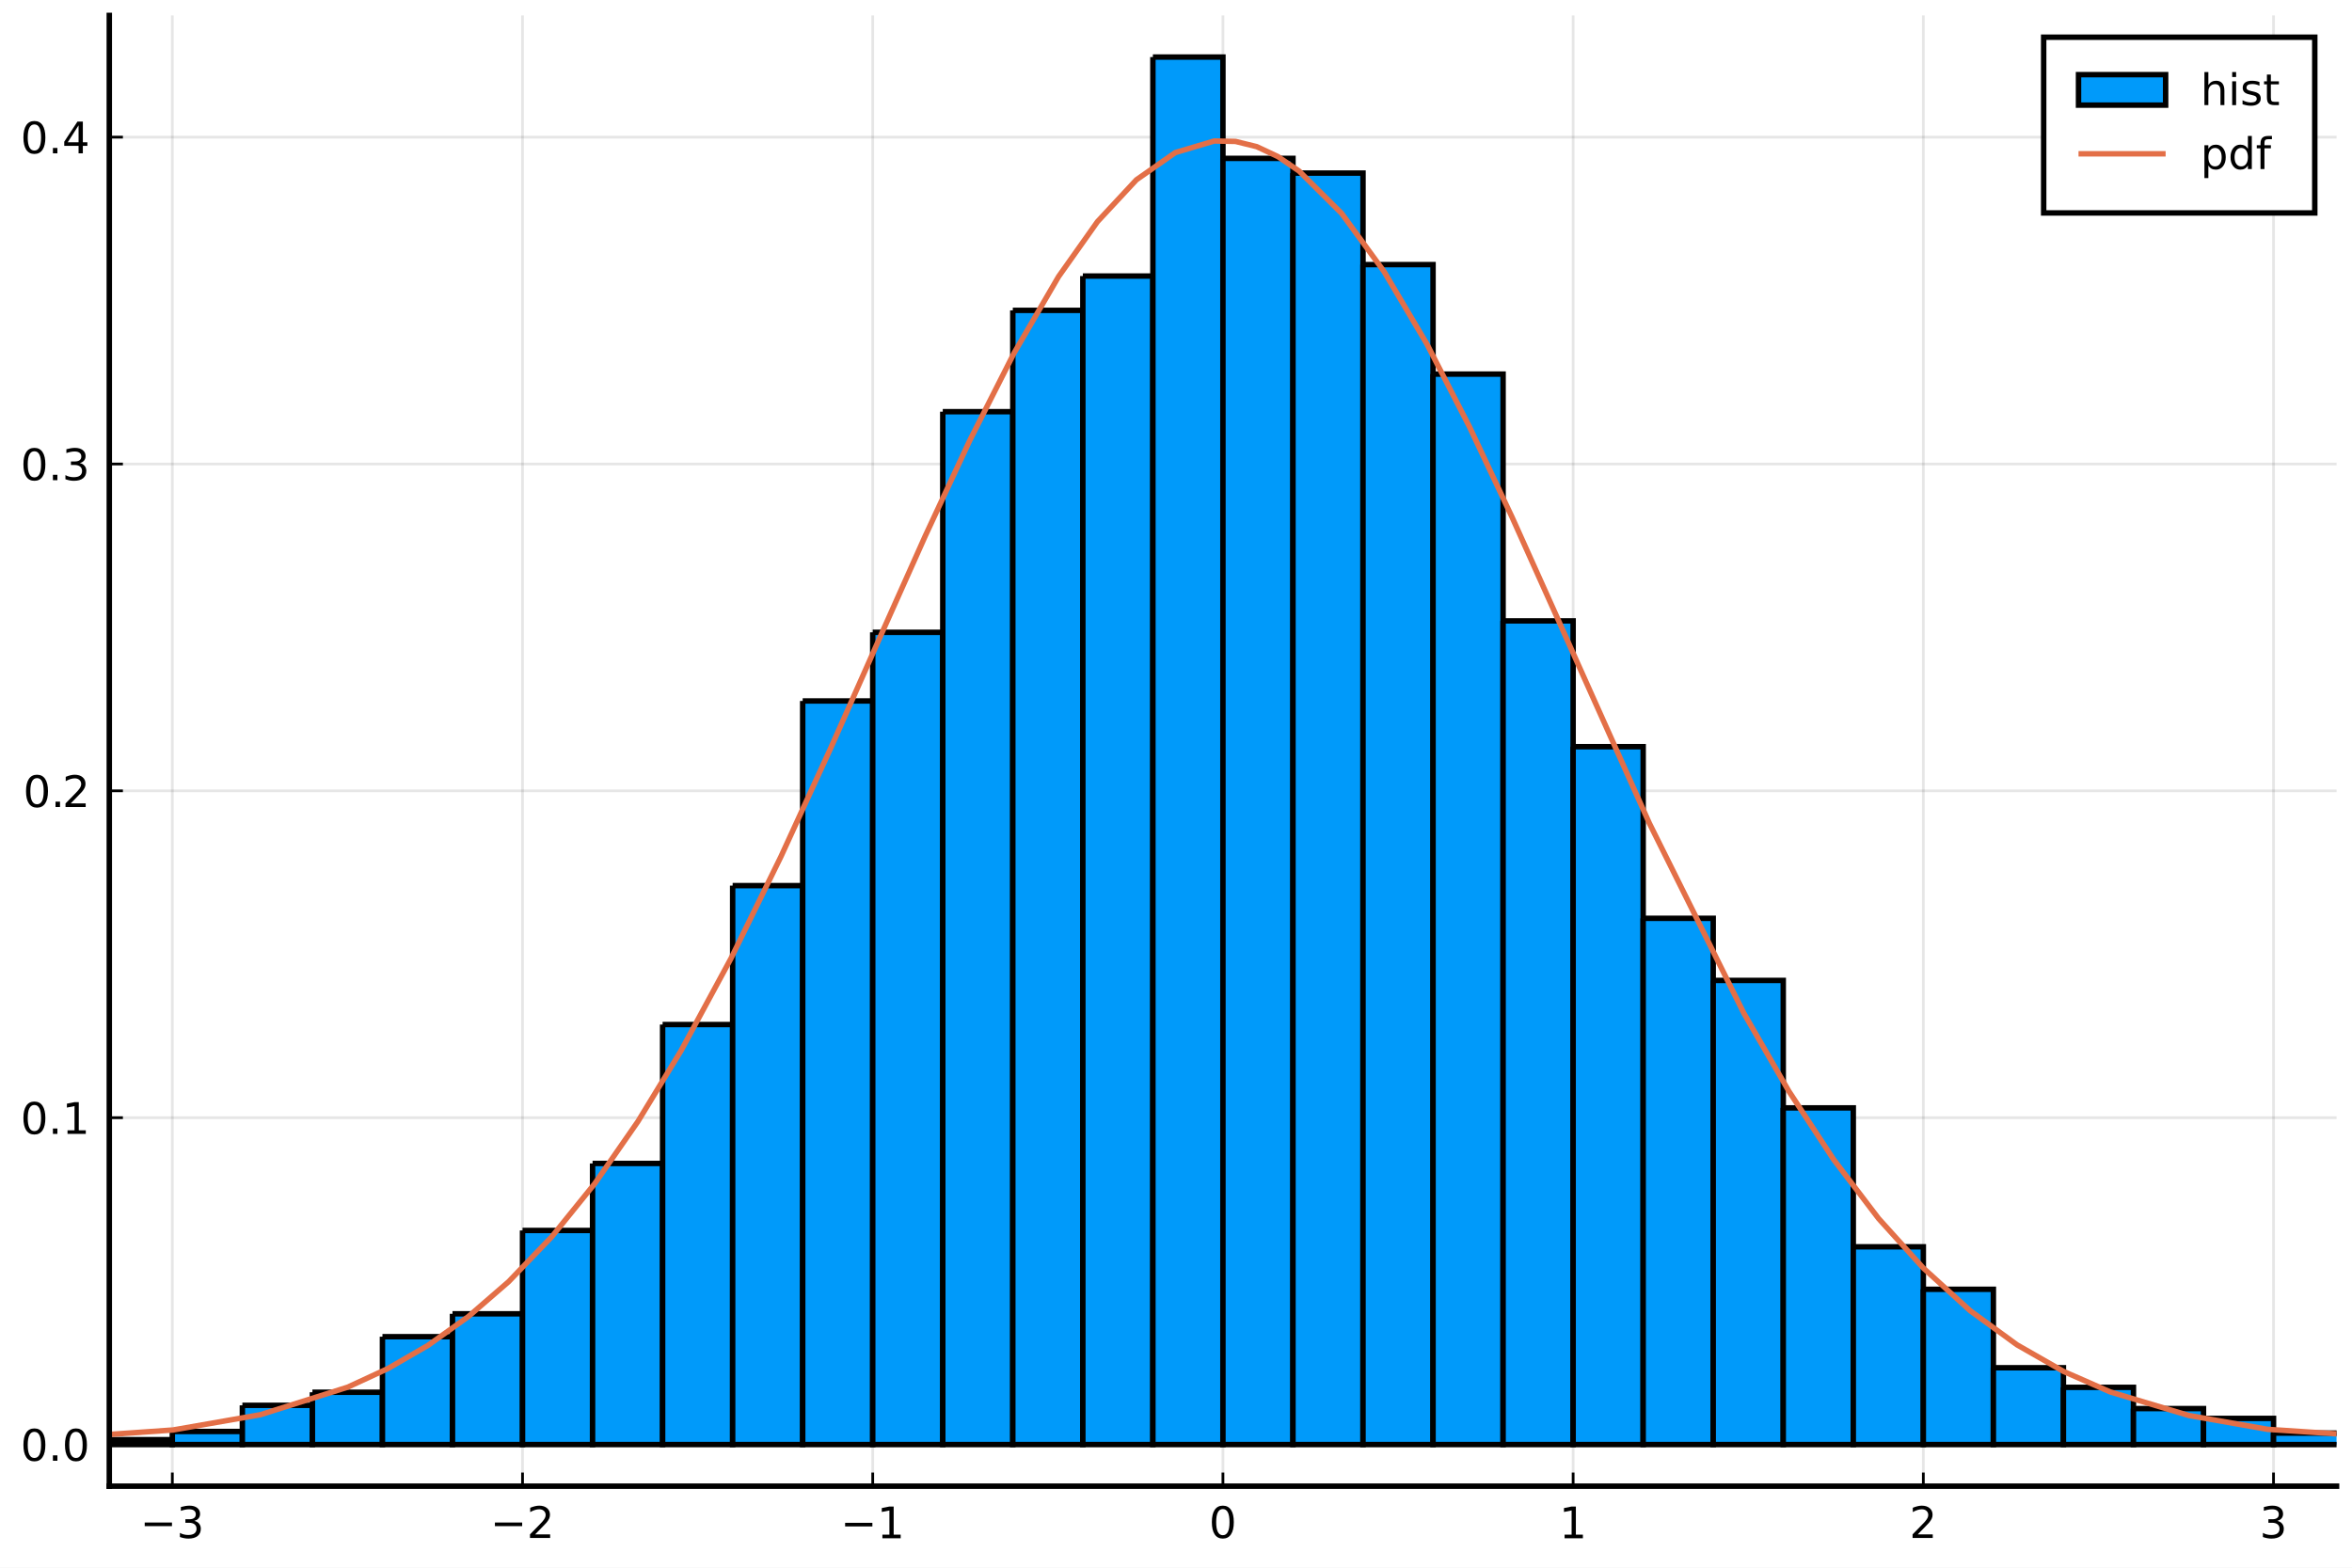
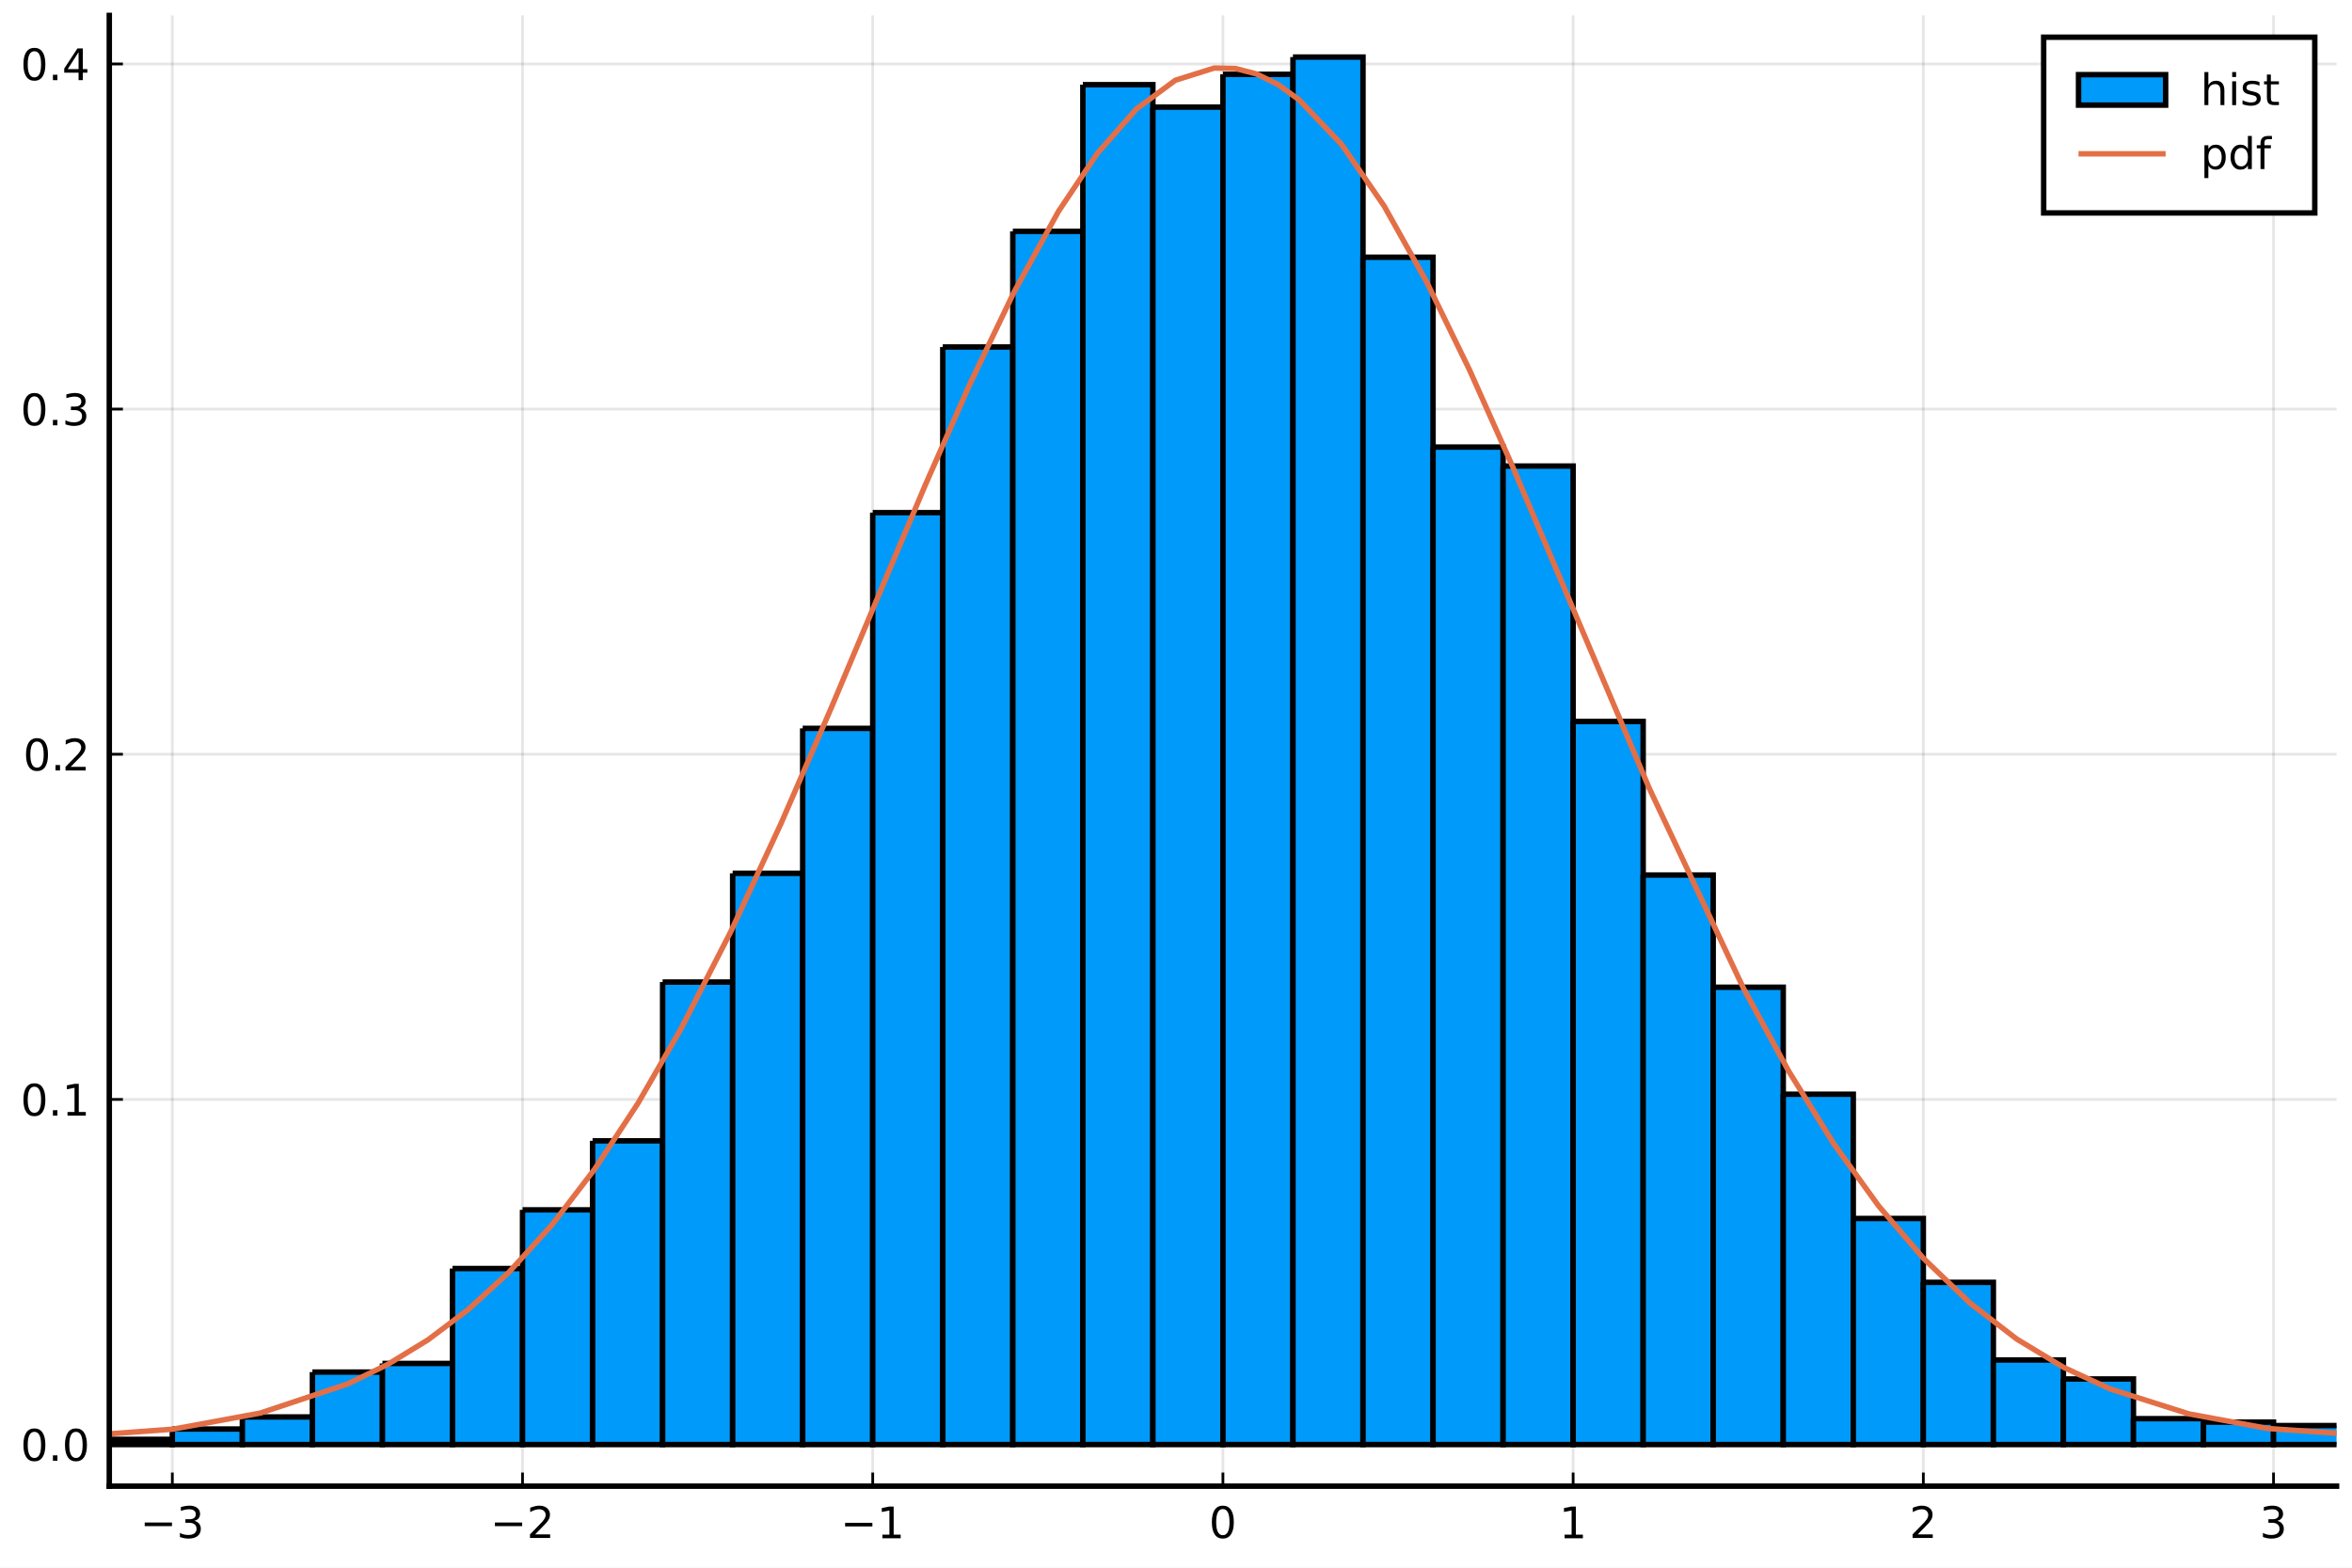
<svg xmlns="http://www.w3.org/2000/svg" xmlns:xlink="http://www.w3.org/1999/xlink" height="288pt" version="1.1" viewBox="0 0 432 288" width="432pt">
  <defs>
    <style type="text/css">*{stroke-linecap:butt;stroke-linejoin:round;}</style>
  </defs>
  <g id="figure_1">
    <g id="patch_1">
      <path d="M 0 288  L 432 288  L 432 0  L 0 0  z " style="fill:#ffffff;" />
    </g>
    <g id="axes_1">
      <g id="patch_2">
        <path d="M 20.074 273.025  L 429.165 273.025  L 429.165 2.835  L 20.074 2.835  z " style="fill:#ffffff;" />
      </g>
      <g id="matplotlib.axis_1">
        <g id="xtick_1">
          <g id="line2d_1">
-             <path clip-path="url(#p1c6e511660)" d="M 31.653 273.025  L 31.653 2.835  " style="fill:none;stroke:#000000;stroke-linecap:square;stroke-opacity:0.1;stroke-width:0.5;" />
+             <path clip-path="url(#p6e0034488d)" d="M 31.653 273.025  L 31.653 2.835  " style="fill:none;stroke:#000000;stroke-linecap:square;stroke-opacity:0.1;stroke-width:0.5;" />
          </g>
          <g id="line2d_2">
            <defs>
-               <path d="M 0 0  L 0 -2.5  " id="m5785217993" style="stroke:#000000;stroke-width:0.5;" />
+               <path d="M 0 0  L 0 -2.5  " id="mc8584bbfd7" style="stroke:#000000;stroke-width:0.5;" />
            </defs>
            <g>
-               <use style="stroke:#000000;stroke-width:0.5;" x="31.653" xlink:href="#m5785217993" y="273.025" />
+               <use style="stroke:#000000;stroke-width:0.5;" x="31.653" xlink:href="#mc8584bbfd7" y="273.025" />
            </g>
          </g>
          <g id="text_1">
            <g transform="translate(25.73254 282.6041)scale(0.08 -0.08)">
              <defs>
                <path d="M 10.594 35.5  L 73.188 35.5  L 73.188 27.203  L 10.594 27.203  z " id="DejaVuSans-8722" />
                <path d="M 40.578 39.312  Q 47.656 37.797 51.625 33  Q 55.609 28.219 55.609 21.188  Q 55.609 10.406 48.188 4.484  Q 40.766 -1.422 27.094 -1.422  Q 22.516 -1.422 17.656 -0.516  Q 12.797 0.391 7.625 2.203  L 7.625 11.719  Q 11.719 9.328 16.594 8.109  Q 21.484 6.891 26.812 6.891  Q 36.078 6.891 40.938 10.547  Q 45.797 14.203 45.797 21.188  Q 45.797 27.641 41.281 31.266  Q 36.766 34.906 28.719 34.906  L 20.219 34.906  L 20.219 43.016  L 29.109 43.016  Q 36.375 43.016 40.234 45.922  Q 44.094 48.828 44.094 54.297  Q 44.094 59.906 40.109 62.906  Q 36.141 65.922 28.719 65.922  Q 24.656 65.922 20.016 65.031  Q 15.375 64.156 9.812 62.312  L 9.812 71.094  Q 15.438 72.656 20.344 73.438  Q 25.25 74.219 29.594 74.219  Q 40.828 74.219 47.359 69.109  Q 53.906 64.016 53.906 55.328  Q 53.906 49.266 50.438 45.094  Q 46.969 40.922 40.578 39.312  z " id="DejaVuSans-51" />
              </defs>
              <use transform="translate(0 0.78125)" xlink:href="#DejaVuSans-8722" />
              <use transform="translate(83.78906 0.78125)" xlink:href="#DejaVuSans-51" />
            </g>
          </g>
        </g>
        <g id="xtick_2">
          <g id="line2d_3">
-             <path clip-path="url(#p1c6e511660)" d="M 95.975 273.025  L 95.975 2.835  " style="fill:none;stroke:#000000;stroke-linecap:square;stroke-opacity:0.1;stroke-width:0.5;" />
+             <path clip-path="url(#p6e0034488d)" d="M 95.975 273.025  L 95.975 2.835  " style="fill:none;stroke:#000000;stroke-linecap:square;stroke-opacity:0.1;stroke-width:0.5;" />
          </g>
          <g id="line2d_4">
            <g>
-               <use style="stroke:#000000;stroke-width:0.5;" x="95.975" xlink:href="#m5785217993" y="273.025" />
+               <use style="stroke:#000000;stroke-width:0.5;" x="95.975" xlink:href="#mc8584bbfd7" y="273.025" />
            </g>
          </g>
          <g id="text_2">
            <g transform="translate(90.055 282.6041)scale(0.08 -0.08)">
              <defs>
                <path d="M 19.188 8.297  L 53.609 8.297  L 53.609 0  L 7.328 0  L 7.328 8.297  Q 12.938 14.109 22.625 23.891  Q 32.328 33.688 34.812 36.531  Q 39.547 41.844 41.422 45.531  Q 43.312 49.219 43.312 52.781  Q 43.312 58.594 39.234 62.25  Q 35.156 65.922 28.609 65.922  Q 23.969 65.922 18.812 64.312  Q 13.672 62.703 7.812 59.422  L 7.812 69.391  Q 13.766 71.781 18.938 73  Q 24.125 74.219 28.422 74.219  Q 39.75 74.219 46.484 68.547  Q 53.219 62.891 53.219 53.422  Q 53.219 48.922 51.531 44.891  Q 49.859 40.875 45.406 35.406  Q 44.188 33.984 37.641 27.219  Q 31.109 20.453 19.188 8.297  z " id="DejaVuSans-50" />
              </defs>
              <use transform="translate(0 0.78125)" xlink:href="#DejaVuSans-8722" />
              <use transform="translate(83.78906 0.78125)" xlink:href="#DejaVuSans-50" />
            </g>
          </g>
        </g>
        <g id="xtick_3">
          <g id="line2d_5">
-             <path clip-path="url(#p1c6e511660)" d="M 160.297 273.025  L 160.297 2.835  " style="fill:none;stroke:#000000;stroke-linecap:square;stroke-opacity:0.1;stroke-width:0.5;" />
+             <path clip-path="url(#p6e0034488d)" d="M 160.297 273.025  L 160.297 2.835  " style="fill:none;stroke:#000000;stroke-linecap:square;stroke-opacity:0.1;stroke-width:0.5;" />
          </g>
          <g id="line2d_6">
            <g>
-               <use style="stroke:#000000;stroke-width:0.5;" x="160.297" xlink:href="#m5785217993" y="273.025" />
+               <use style="stroke:#000000;stroke-width:0.5;" x="160.297" xlink:href="#mc8584bbfd7" y="273.025" />
            </g>
          </g>
          <g id="text_3">
            <g transform="translate(154.3775 282.6041)scale(0.08 -0.08)">
              <defs>
                <path d="M 12.406 8.297  L 28.516 8.297  L 28.516 63.922  L 10.984 60.406  L 10.984 69.391  L 28.422 72.906  L 38.281 72.906  L 38.281 8.297  L 54.391 8.297  L 54.391 0  L 12.406 0  z " id="DejaVuSans-49" />
              </defs>
              <use transform="translate(0 0.09375)" xlink:href="#DejaVuSans-8722" />
              <use transform="translate(83.78906 0.09375)" xlink:href="#DejaVuSans-49" />
            </g>
          </g>
        </g>
        <g id="xtick_4">
          <g id="line2d_7">
-             <path clip-path="url(#p1c6e511660)" d="M 224.62 273.025  L 224.62 2.835  " style="fill:none;stroke:#000000;stroke-linecap:square;stroke-opacity:0.1;stroke-width:0.5;" />
+             <path clip-path="url(#p6e0034488d)" d="M 224.62 273.025  L 224.62 2.835  " style="fill:none;stroke:#000000;stroke-linecap:square;stroke-opacity:0.1;stroke-width:0.5;" />
          </g>
          <g id="line2d_8">
            <g>
-               <use style="stroke:#000000;stroke-width:0.5;" x="224.62" xlink:href="#m5785217993" y="273.025" />
+               <use style="stroke:#000000;stroke-width:0.5;" x="224.62" xlink:href="#mc8584bbfd7" y="273.025" />
            </g>
          </g>
          <g id="text_4">
            <g transform="translate(222.0599 282.6041)scale(0.08 -0.08)">
              <defs>
                <path d="M 31.781 66.406  Q 24.172 66.406 20.328 58.906  Q 16.5 51.422 16.5 36.375  Q 16.5 21.391 20.328 13.891  Q 24.172 6.391 31.781 6.391  Q 39.453 6.391 43.281 13.891  Q 47.125 21.391 47.125 36.375  Q 47.125 51.422 43.281 58.906  Q 39.453 66.406 31.781 66.406  z M 31.781 74.219  Q 44.047 74.219 50.516 64.516  Q 56.984 54.828 56.984 36.375  Q 56.984 17.969 50.516 8.266  Q 44.047 -1.422 31.781 -1.422  Q 19.531 -1.422 13.062 8.266  Q 6.594 17.969 6.594 36.375  Q 6.594 54.828 13.062 64.516  Q 19.531 74.219 31.781 74.219  z " id="DejaVuSans-48" />
              </defs>
              <use transform="translate(0 0.78125)" xlink:href="#DejaVuSans-48" />
            </g>
          </g>
        </g>
        <g id="xtick_5">
          <g id="line2d_9">
-             <path clip-path="url(#p1c6e511660)" d="M 288.942 273.025  L 288.942 2.835  " style="fill:none;stroke:#000000;stroke-linecap:square;stroke-opacity:0.1;stroke-width:0.5;" />
+             <path clip-path="url(#p6e0034488d)" d="M 288.942 273.025  L 288.942 2.835  " style="fill:none;stroke:#000000;stroke-linecap:square;stroke-opacity:0.1;stroke-width:0.5;" />
          </g>
          <g id="line2d_10">
            <g>
-               <use style="stroke:#000000;stroke-width:0.5;" x="288.942" xlink:href="#m5785217993" y="273.025" />
+               <use style="stroke:#000000;stroke-width:0.5;" x="288.942" xlink:href="#mc8584bbfd7" y="273.025" />
            </g>
          </g>
          <g id="text_5">
            <g transform="translate(286.3824 282.6041)scale(0.08 -0.08)">
              <use transform="translate(0 0.09375)" xlink:href="#DejaVuSans-49" />
            </g>
          </g>
        </g>
        <g id="xtick_6">
          <g id="line2d_11">
-             <path clip-path="url(#p1c6e511660)" d="M 353.265 273.025  L 353.265 2.835  " style="fill:none;stroke:#000000;stroke-linecap:square;stroke-opacity:0.1;stroke-width:0.5;" />
+             <path clip-path="url(#p6e0034488d)" d="M 353.265 273.025  L 353.265 2.835  " style="fill:none;stroke:#000000;stroke-linecap:square;stroke-opacity:0.1;stroke-width:0.5;" />
          </g>
          <g id="line2d_12">
            <g>
-               <use style="stroke:#000000;stroke-width:0.5;" x="353.265" xlink:href="#m5785217993" y="273.025" />
+               <use style="stroke:#000000;stroke-width:0.5;" x="353.265" xlink:href="#mc8584bbfd7" y="273.025" />
            </g>
          </g>
          <g id="text_6">
            <g transform="translate(350.7049 282.6041)scale(0.08 -0.08)">
              <use transform="translate(0 0.78125)" xlink:href="#DejaVuSans-50" />
            </g>
          </g>
        </g>
        <g id="xtick_7">
          <g id="line2d_13">
-             <path clip-path="url(#p1c6e511660)" d="M 417.587 273.025  L 417.587 2.835  " style="fill:none;stroke:#000000;stroke-linecap:square;stroke-opacity:0.1;stroke-width:0.5;" />
+             <path clip-path="url(#p6e0034488d)" d="M 417.587 273.025  L 417.587 2.835  " style="fill:none;stroke:#000000;stroke-linecap:square;stroke-opacity:0.1;stroke-width:0.5;" />
          </g>
          <g id="line2d_14">
            <g>
-               <use style="stroke:#000000;stroke-width:0.5;" x="417.587" xlink:href="#m5785217993" y="273.025" />
+               <use style="stroke:#000000;stroke-width:0.5;" x="417.587" xlink:href="#mc8584bbfd7" y="273.025" />
            </g>
          </g>
          <g id="text_7">
            <g transform="translate(415.0273 282.6041)scale(0.08 -0.08)">
              <use transform="translate(0 0.78125)" xlink:href="#DejaVuSans-51" />
            </g>
          </g>
        </g>
      </g>
      <g id="matplotlib.axis_2">
        <g id="ytick_1">
          <g id="line2d_15">
-             <path clip-path="url(#p1c6e511660)" d="M 20.074 265.378  L 429.165 265.378  " style="fill:none;stroke:#000000;stroke-linecap:square;stroke-opacity:0.1;stroke-width:0.5;" />
+             <path clip-path="url(#p6e0034488d)" d="M 20.074 265.378  L 429.165 265.378  " style="fill:none;stroke:#000000;stroke-linecap:square;stroke-opacity:0.1;stroke-width:0.5;" />
          </g>
          <g id="line2d_16">
            <defs>
-               <path d="M 0 0  L 2.5 0  " id="md879b6ded0" style="stroke:#000000;stroke-width:0.5;" />
+               <path d="M 0 0  L 2.5 0  " id="m2eaad0b0f6" style="stroke:#000000;stroke-width:0.5;" />
            </defs>
            <g>
-               <use style="stroke:#000000;stroke-width:0.5;" x="20.074" xlink:href="#md879b6ded0" y="265.378" />
+               <use style="stroke:#000000;stroke-width:0.5;" x="20.074" xlink:href="#m2eaad0b0f6" y="265.378" />
            </g>
          </g>
          <g id="text_8">
            <g transform="translate(3.774499 268.4178)scale(0.08 -0.08)">
              <defs>
                <path d="M 10.688 12.406  L 21 12.406  L 21 0  L 10.688 0  z " id="DejaVuSans-46" />
              </defs>
              <use transform="translate(0 0.78125)" xlink:href="#DejaVuSans-48" />
              <use transform="translate(63.62305 0.78125)" xlink:href="#DejaVuSans-46" />
              <use transform="translate(95.41016 0.78125)" xlink:href="#DejaVuSans-48" />
            </g>
          </g>
        </g>
        <g id="ytick_2">
          <g id="line2d_17">
-             <path clip-path="url(#p1c6e511660)" d="M 20.074 205.332  L 429.165 205.332  " style="fill:none;stroke:#000000;stroke-linecap:square;stroke-opacity:0.1;stroke-width:0.5;" />
+             <path clip-path="url(#p6e0034488d)" d="M 20.074 201.971  L 429.165 201.971  " style="fill:none;stroke:#000000;stroke-linecap:square;stroke-opacity:0.1;stroke-width:0.5;" />
          </g>
          <g id="line2d_18">
            <g>
-               <use style="stroke:#000000;stroke-width:0.5;" x="20.074" xlink:href="#md879b6ded0" y="205.332" />
+               <use style="stroke:#000000;stroke-width:0.5;" x="20.074" xlink:href="#m2eaad0b0f6" y="201.971" />
            </g>
          </g>
          <g id="text_9">
-             <g transform="translate(3.774499 208.3714)scale(0.08 -0.08)">
+             <g transform="translate(3.774499 205.0106)scale(0.08 -0.08)">
              <use transform="translate(0 0.78125)" xlink:href="#DejaVuSans-48" />
              <use transform="translate(63.62305 0.78125)" xlink:href="#DejaVuSans-46" />
              <use transform="translate(95.41016 0.78125)" xlink:href="#DejaVuSans-49" />
            </g>
          </g>
        </g>
        <g id="ytick_3">
          <g id="line2d_19">
-             <path clip-path="url(#p1c6e511660)" d="M 20.074 145.286  L 429.165 145.286  " style="fill:none;stroke:#000000;stroke-linecap:square;stroke-opacity:0.1;stroke-width:0.5;" />
+             <path clip-path="url(#p6e0034488d)" d="M 20.074 138.564  L 429.165 138.564  " style="fill:none;stroke:#000000;stroke-linecap:square;stroke-opacity:0.1;stroke-width:0.5;" />
          </g>
          <g id="line2d_20">
            <g>
-               <use style="stroke:#000000;stroke-width:0.5;" x="20.074" xlink:href="#md879b6ded0" y="145.286" />
+               <use style="stroke:#000000;stroke-width:0.5;" x="20.074" xlink:href="#m2eaad0b0f6" y="138.564" />
            </g>
          </g>
          <g id="text_10">
-             <g transform="translate(4.254499 148.3251)scale(0.08 -0.08)">
+             <g transform="translate(4.254499 141.6034)scale(0.08 -0.08)">
              <use transform="translate(0 0.78125)" xlink:href="#DejaVuSans-48" />
              <use transform="translate(63.62305 0.78125)" xlink:href="#DejaVuSans-46" />
              <use transform="translate(89.91016 0.78125)" xlink:href="#DejaVuSans-50" />
            </g>
          </g>
        </g>
        <g id="ytick_4">
          <g id="line2d_21">
-             <path clip-path="url(#p1c6e511660)" d="M 20.074 85.239  L 429.165 85.239  " style="fill:none;stroke:#000000;stroke-linecap:square;stroke-opacity:0.1;stroke-width:0.5;" />
+             <path clip-path="url(#p6e0034488d)" d="M 20.074 75.157  L 429.165 75.157  " style="fill:none;stroke:#000000;stroke-linecap:square;stroke-opacity:0.1;stroke-width:0.5;" />
          </g>
          <g id="line2d_22">
            <g>
-               <use style="stroke:#000000;stroke-width:0.5;" x="20.074" xlink:href="#md879b6ded0" y="85.239" />
+               <use style="stroke:#000000;stroke-width:0.5;" x="20.074" xlink:href="#m2eaad0b0f6" y="75.157" />
            </g>
          </g>
          <g id="text_11">
-             <g transform="translate(3.774499 88.27867)scale(0.08 -0.08)">
+             <g transform="translate(3.774499 78.19626)scale(0.08 -0.08)">
              <use transform="translate(0 0.78125)" xlink:href="#DejaVuSans-48" />
              <use transform="translate(63.62305 0.78125)" xlink:href="#DejaVuSans-46" />
              <use transform="translate(95.41016 0.78125)" xlink:href="#DejaVuSans-51" />
            </g>
          </g>
        </g>
        <g id="ytick_5">
          <g id="line2d_23">
-             <path clip-path="url(#p1c6e511660)" d="M 20.074 25.193  L 429.165 25.193  " style="fill:none;stroke:#000000;stroke-linecap:square;stroke-opacity:0.1;stroke-width:0.5;" />
+             <path clip-path="url(#p6e0034488d)" d="M 20.074 11.75  L 429.165 11.75  " style="fill:none;stroke:#000000;stroke-linecap:square;stroke-opacity:0.1;stroke-width:0.5;" />
          </g>
          <g id="line2d_24">
            <g>
-               <use style="stroke:#000000;stroke-width:0.5;" x="20.074" xlink:href="#md879b6ded0" y="25.193" />
+               <use style="stroke:#000000;stroke-width:0.5;" x="20.074" xlink:href="#m2eaad0b0f6" y="11.75" />
            </g>
          </g>
          <g id="text_12">
-             <g transform="translate(3.774499 28.23229)scale(0.08 -0.08)">
+             <g transform="translate(3.774499 14.78907)scale(0.08 -0.08)">
              <defs>
                <path d="M 37.797 64.312  L 12.891 25.391  L 37.797 25.391  z M 35.203 72.906  L 47.609 72.906  L 47.609 25.391  L 58.016 25.391  L 58.016 17.188  L 47.609 17.188  L 47.609 0  L 37.797 0  L 37.797 17.188  L 4.891 17.188  L 4.891 26.703  z " id="DejaVuSans-52" />
              </defs>
              <use transform="translate(0 0.78125)" xlink:href="#DejaVuSans-48" />
              <use transform="translate(63.62305 0.78125)" xlink:href="#DejaVuSans-46" />
              <use transform="translate(95.41016 0.78125)" xlink:href="#DejaVuSans-52" />
            </g>
          </g>
        </g>
      </g>
      <g id="patch_3">
-         <path clip-path="url(#p1c6e511660)" d="M -58.399 265.078  L -58.399 265.378  L -45.534 265.378  L -45.534 265.078  L -58.399 265.078  " style="fill:#009afa;stroke:#000000;stroke-linejoin:miter;" />
+         <path clip-path="url(#p6e0034488d)" d="M -6.941 264.11  L -6.941 265.378  L 5.924 265.378  L 5.924 264.11  L -6.941 264.11  " style="fill:#009afa;stroke:#000000;stroke-linejoin:miter;" />
      </g>
      <g id="patch_4">
-         <path clip-path="url(#p1c6e511660)" d="M -45.534 265.378  L -45.534 265.378  L -32.67 265.378  L -32.67 265.378  L -45.534 265.378  " style="fill:#009afa;stroke:#000000;stroke-linejoin:miter;" />
+         <path clip-path="url(#p6e0034488d)" d="M 5.924 264.744  L 5.924 265.378  L 18.788 265.378  L 18.788 264.744  L 5.924 264.744  " style="fill:#009afa;stroke:#000000;stroke-linejoin:miter;" />
      </g>
      <g id="patch_5">
-         <path clip-path="url(#p1c6e511660)" d="M -32.67 265.078  L -32.67 265.378  L -19.805 265.378  L -19.805 265.078  L -32.67 265.078  " style="fill:#009afa;stroke:#000000;stroke-linejoin:miter;" />
+         <path clip-path="url(#p6e0034488d)" d="M 18.788 264.427  L 18.788 265.378  L 31.653 265.378  L 31.653 264.427  L 18.788 264.427  " style="fill:#009afa;stroke:#000000;stroke-linejoin:miter;" />
      </g>
      <g id="patch_6">
-         <path clip-path="url(#p1c6e511660)" d="M -19.805 265.078  L -19.805 265.378  L -6.941 265.378  L -6.941 265.078  L -19.805 265.078  " style="fill:#009afa;stroke:#000000;stroke-linejoin:miter;" />
+         <path clip-path="url(#p6e0034488d)" d="M 31.653 262.525  L 31.653 265.378  L 44.517 265.378  L 44.517 262.525  L 31.653 262.525  " style="fill:#009afa;stroke:#000000;stroke-linejoin:miter;" />
      </g>
      <g id="patch_7">
-         <path clip-path="url(#p1c6e511660)" d="M -6.941 264.478  L -6.941 265.378  L 5.924 265.378  L 5.924 264.478  L -6.941 264.478  " style="fill:#009afa;stroke:#000000;stroke-linejoin:miter;" />
+         <path clip-path="url(#p6e0034488d)" d="M 44.517 260.306  L 44.517 265.378  L 57.382 265.378  L 57.382 260.306  L 44.517 260.306  " style="fill:#009afa;stroke:#000000;stroke-linejoin:miter;" />
      </g>
      <g id="patch_8">
-         <path clip-path="url(#p1c6e511660)" d="M 5.924 264.178  L 5.924 265.378  L 18.788 265.378  L 18.788 264.178  L 5.924 264.178  " style="fill:#009afa;stroke:#000000;stroke-linejoin:miter;" />
+         <path clip-path="url(#p6e0034488d)" d="M 57.382 252.063  L 57.382 265.378  L 70.246 265.378  L 70.246 252.063  L 57.382 252.063  " style="fill:#009afa;stroke:#000000;stroke-linejoin:miter;" />
      </g>
      <g id="patch_9">
-         <path clip-path="url(#p1c6e511660)" d="M 18.788 264.478  L 18.788 265.378  L 31.653 265.378  L 31.653 264.478  L 18.788 264.478  " style="fill:#009afa;stroke:#000000;stroke-linejoin:miter;" />
+         <path clip-path="url(#p6e0034488d)" d="M 70.246 250.478  L 70.246 265.378  L 83.111 265.378  L 83.111 250.478  L 70.246 250.478  " style="fill:#009afa;stroke:#000000;stroke-linejoin:miter;" />
      </g>
      <g id="patch_10">
-         <path clip-path="url(#p1c6e511660)" d="M 31.653 262.977  L 31.653 265.378  L 44.517 265.378  L 44.517 262.977  L 31.653 262.977  " style="fill:#009afa;stroke:#000000;stroke-linejoin:miter;" />
+         <path clip-path="url(#p6e0034488d)" d="M 83.111 233.041  L 83.111 265.378  L 95.975 265.378  L 95.975 233.041  L 83.111 233.041  " style="fill:#009afa;stroke:#000000;stroke-linejoin:miter;" />
      </g>
      <g id="patch_11">
-         <path clip-path="url(#p1c6e511660)" d="M 44.517 258.173  L 44.517 265.378  L 57.382 265.378  L 57.382 258.173  L 44.517 258.173  " style="fill:#009afa;stroke:#000000;stroke-linejoin:miter;" />
+         <path clip-path="url(#p6e0034488d)" d="M 95.975 222.262  L 95.975 265.378  L 108.839 265.378  L 108.839 222.262  L 95.975 222.262  " style="fill:#009afa;stroke:#000000;stroke-linejoin:miter;" />
      </g>
      <g id="patch_12">
-         <path clip-path="url(#p1c6e511660)" d="M 57.382 255.771  L 57.382 265.378  L 70.246 265.378  L 70.246 255.771  L 57.382 255.771  " style="fill:#009afa;stroke:#000000;stroke-linejoin:miter;" />
+         <path clip-path="url(#p6e0034488d)" d="M 108.839 209.58  L 108.839 265.378  L 121.704 265.378  L 121.704 209.58  L 108.839 209.58  " style="fill:#009afa;stroke:#000000;stroke-linejoin:miter;" />
      </g>
      <g id="patch_13">
-         <path clip-path="url(#p1c6e511660)" d="M 70.246 245.563  L 70.246 265.378  L 83.111 265.378  L 83.111 245.563  L 70.246 245.563  " style="fill:#009afa;stroke:#000000;stroke-linejoin:miter;" />
+         <path clip-path="url(#p6e0034488d)" d="M 121.704 180.413  L 121.704 265.378  L 134.568 265.378  L 134.568 180.413  L 121.704 180.413  " style="fill:#009afa;stroke:#000000;stroke-linejoin:miter;" />
      </g>
      <g id="patch_14">
-         <path clip-path="url(#p1c6e511660)" d="M 83.111 241.36  L 83.111 265.378  L 95.975 265.378  L 95.975 241.36  L 83.111 241.36  " style="fill:#009afa;stroke:#000000;stroke-linejoin:miter;" />
+         <path clip-path="url(#p6e0034488d)" d="M 134.568 160.44  L 134.568 265.378  L 147.433 265.378  L 147.433 160.44  L 134.568 160.44  " style="fill:#009afa;stroke:#000000;stroke-linejoin:miter;" />
      </g>
      <g id="patch_15">
-         <path clip-path="url(#p1c6e511660)" d="M 95.975 226.048  L 95.975 265.378  L 108.839 265.378  L 108.839 226.048  L 95.975 226.048  " style="fill:#009afa;stroke:#000000;stroke-linejoin:miter;" />
+         <path clip-path="url(#p6e0034488d)" d="M 147.433 133.809  L 147.433 265.378  L 160.297 265.378  L 160.297 133.809  L 147.433 133.809  " style="fill:#009afa;stroke:#000000;stroke-linejoin:miter;" />
      </g>
      <g id="patch_16">
-         <path clip-path="url(#p1c6e511660)" d="M 108.839 213.739  L 108.839 265.378  L 121.704 265.378  L 121.704 213.739  L 108.839 213.739  " style="fill:#009afa;stroke:#000000;stroke-linejoin:miter;" />
+         <path clip-path="url(#p6e0034488d)" d="M 160.297 94.179  L 160.297 265.378  L 173.162 265.378  L 173.162 94.179  L 160.297 94.179  " style="fill:#009afa;stroke:#000000;stroke-linejoin:miter;" />
      </g>
      <g id="patch_17">
-         <path clip-path="url(#p1c6e511660)" d="M 121.704 188.219  L 121.704 265.378  L 134.568 265.378  L 134.568 188.219  L 121.704 188.219  " style="fill:#009afa;stroke:#000000;stroke-linejoin:miter;" />
+         <path clip-path="url(#p6e0034488d)" d="M 173.162 63.744  L 173.162 265.378  L 186.026 265.378  L 186.026 63.744  L 173.162 63.744  " style="fill:#009afa;stroke:#000000;stroke-linejoin:miter;" />
      </g>
      <g id="patch_18">
-         <path clip-path="url(#p1c6e511660)" d="M 134.568 162.699  L 134.568 265.378  L 147.433 265.378  L 147.433 162.699  L 134.568 162.699  " style="fill:#009afa;stroke:#000000;stroke-linejoin:miter;" />
+         <path clip-path="url(#p6e0034488d)" d="M 186.026 42.502  L 186.026 265.378  L 198.891 265.378  L 198.891 42.502  L 186.026 42.502  " style="fill:#009afa;stroke:#000000;stroke-linejoin:miter;" />
      </g>
      <g id="patch_19">
-         <path clip-path="url(#p1c6e511660)" d="M 147.433 128.773  L 147.433 265.378  L 160.297 265.378  L 160.297 128.773  L 147.433 128.773  " style="fill:#009afa;stroke:#000000;stroke-linejoin:miter;" />
+         <path clip-path="url(#p6e0034488d)" d="M 198.891 15.554  L 198.891 265.378  L 211.755 265.378  L 211.755 15.554  L 198.891 15.554  " style="fill:#009afa;stroke:#000000;stroke-linejoin:miter;" />
      </g>
      <g id="patch_20">
-         <path clip-path="url(#p1c6e511660)" d="M 160.297 116.163  L 160.297 265.378  L 173.162 265.378  L 173.162 116.163  L 160.297 116.163  " style="fill:#009afa;stroke:#000000;stroke-linejoin:miter;" />
+         <path clip-path="url(#p6e0034488d)" d="M 211.755 19.676  L 211.755 265.378  L 224.62 265.378  L 224.62 19.676  L 211.755 19.676  " style="fill:#009afa;stroke:#000000;stroke-linejoin:miter;" />
      </g>
      <g id="patch_21">
-         <path clip-path="url(#p1c6e511660)" d="M 173.162 75.632  L 173.162 265.378  L 186.026 265.378  L 186.026 75.632  L 173.162 75.632  " style="fill:#009afa;stroke:#000000;stroke-linejoin:miter;" />
+         <path clip-path="url(#p6e0034488d)" d="M 224.62 13.652  L 224.62 265.378  L 237.484 265.378  L 237.484 13.652  L 224.62 13.652  " style="fill:#009afa;stroke:#000000;stroke-linejoin:miter;" />
      </g>
      <g id="patch_22">
-         <path clip-path="url(#p1c6e511660)" d="M 186.026 57.017  L 186.026 265.378  L 198.891 265.378  L 198.891 57.017  L 186.026 57.017  " style="fill:#009afa;stroke:#000000;stroke-linejoin:miter;" />
+         <path clip-path="url(#p6e0034488d)" d="M 237.484 10.482  L 237.484 265.378  L 250.349 265.378  L 250.349 10.482  L 237.484 10.482  " style="fill:#009afa;stroke:#000000;stroke-linejoin:miter;" />
      </g>
      <g id="patch_23">
-         <path clip-path="url(#p1c6e511660)" d="M 198.891 50.713  L 198.891 265.378  L 211.755 265.378  L 211.755 50.713  L 198.891 50.713  " style="fill:#009afa;stroke:#000000;stroke-linejoin:miter;" />
+         <path clip-path="url(#p6e0034488d)" d="M 250.349 47.258  L 250.349 265.378  L 263.213 265.378  L 263.213 47.258  L 250.349 47.258  " style="fill:#009afa;stroke:#000000;stroke-linejoin:miter;" />
      </g>
      <g id="patch_24">
-         <path clip-path="url(#p1c6e511660)" d="M 211.755 10.482  L 211.755 265.378  L 224.62 265.378  L 224.62 10.482  L 211.755 10.482  " style="fill:#009afa;stroke:#000000;stroke-linejoin:miter;" />
+         <path clip-path="url(#p6e0034488d)" d="M 263.213 82.132  L 263.213 265.378  L 276.078 265.378  L 276.078 82.132  L 263.213 82.132  " style="fill:#009afa;stroke:#000000;stroke-linejoin:miter;" />
      </g>
      <g id="patch_25">
-         <path clip-path="url(#p1c6e511660)" d="M 224.62 29.096  L 224.62 265.378  L 237.484 265.378  L 237.484 29.096  L 224.62 29.096  " style="fill:#009afa;stroke:#000000;stroke-linejoin:miter;" />
+         <path clip-path="url(#p6e0034488d)" d="M 276.078 85.619  L 276.078 265.378  L 288.942 265.378  L 288.942 85.619  L 276.078 85.619  " style="fill:#009afa;stroke:#000000;stroke-linejoin:miter;" />
      </g>
      <g id="patch_26">
-         <path clip-path="url(#p1c6e511660)" d="M 237.484 31.798  L 237.484 265.378  L 250.349 265.378  L 250.349 31.798  L 237.484 31.798  " style="fill:#009afa;stroke:#000000;stroke-linejoin:miter;" />
+         <path clip-path="url(#p6e0034488d)" d="M 288.942 132.54  L 288.942 265.378  L 301.807 265.378  L 301.807 132.54  L 288.942 132.54  " style="fill:#009afa;stroke:#000000;stroke-linejoin:miter;" />
      </g>
      <g id="patch_27">
-         <path clip-path="url(#p1c6e511660)" d="M 250.349 48.611  L 250.349 265.378  L 263.213 265.378  L 263.213 48.611  L 250.349 48.611  " style="fill:#009afa;stroke:#000000;stroke-linejoin:miter;" />
+         <path clip-path="url(#p6e0034488d)" d="M 301.807 160.757  L 301.807 265.378  L 314.671 265.378  L 314.671 160.757  L 301.807 160.757  " style="fill:#009afa;stroke:#000000;stroke-linejoin:miter;" />
      </g>
      <g id="patch_28">
-         <path clip-path="url(#p1c6e511660)" d="M 263.213 68.727  L 263.213 265.378  L 276.078 265.378  L 276.078 68.727  L 263.213 68.727  " style="fill:#009afa;stroke:#000000;stroke-linejoin:miter;" />
+         <path clip-path="url(#p6e0034488d)" d="M 314.671 181.364  L 314.671 265.378  L 327.536 265.378  L 327.536 181.364  L 314.671 181.364  " style="fill:#009afa;stroke:#000000;stroke-linejoin:miter;" />
      </g>
      <g id="patch_29">
-         <path clip-path="url(#p1c6e511660)" d="M 276.078 114.062  L 276.078 265.378  L 288.942 265.378  L 288.942 114.062  L 276.078 114.062  " style="fill:#009afa;stroke:#000000;stroke-linejoin:miter;" />
+         <path clip-path="url(#p6e0034488d)" d="M 327.536 201.02  L 327.536 265.378  L 340.4 265.378  L 340.4 201.02  L 327.536 201.02  " style="fill:#009afa;stroke:#000000;stroke-linejoin:miter;" />
      </g>
      <g id="patch_30">
-         <path clip-path="url(#p1c6e511660)" d="M 288.942 137.179  L 288.942 265.378  L 301.807 265.378  L 301.807 137.179  L 288.942 137.179  " style="fill:#009afa;stroke:#000000;stroke-linejoin:miter;" />
+         <path clip-path="url(#p6e0034488d)" d="M 340.4 223.847  L 340.4 265.378  L 353.265 265.378  L 353.265 223.847  L 340.4 223.847  " style="fill:#009afa;stroke:#000000;stroke-linejoin:miter;" />
      </g>
      <g id="patch_31">
-         <path clip-path="url(#p1c6e511660)" d="M 301.807 168.704  L 301.807 265.378  L 314.671 265.378  L 314.671 168.704  L 301.807 168.704  " style="fill:#009afa;stroke:#000000;stroke-linejoin:miter;" />
+         <path clip-path="url(#p6e0034488d)" d="M 353.265 235.577  L 353.265 265.378  L 366.129 265.378  L 366.129 235.577  L 353.265 235.577  " style="fill:#009afa;stroke:#000000;stroke-linejoin:miter;" />
      </g>
      <g id="patch_32">
-         <path clip-path="url(#p1c6e511660)" d="M 314.671 180.113  L 314.671 265.378  L 327.536 265.378  L 327.536 180.113  L 314.671 180.113  " style="fill:#009afa;stroke:#000000;stroke-linejoin:miter;" />
+         <path clip-path="url(#p6e0034488d)" d="M 366.129 249.844  L 366.129 265.378  L 378.994 265.378  L 378.994 249.844  L 366.129 249.844  " style="fill:#009afa;stroke:#000000;stroke-linejoin:miter;" />
      </g>
      <g id="patch_33">
-         <path clip-path="url(#p1c6e511660)" d="M 327.536 203.531  L 327.536 265.378  L 340.4 265.378  L 340.4 203.531  L 327.536 203.531  " style="fill:#009afa;stroke:#000000;stroke-linejoin:miter;" />
+         <path clip-path="url(#p6e0034488d)" d="M 378.994 253.331  L 378.994 265.378  L 391.858 265.378  L 391.858 253.331  L 378.994 253.331  " style="fill:#009afa;stroke:#000000;stroke-linejoin:miter;" />
      </g>
      <g id="patch_34">
-         <path clip-path="url(#p1c6e511660)" d="M 340.4 229.05  L 340.4 265.378  L 353.265 265.378  L 353.265 229.05  L 340.4 229.05  " style="fill:#009afa;stroke:#000000;stroke-linejoin:miter;" />
+         <path clip-path="url(#p6e0034488d)" d="M 391.858 260.623  L 391.858 265.378  L 404.723 265.378  L 404.723 260.623  L 391.858 260.623  " style="fill:#009afa;stroke:#000000;stroke-linejoin:miter;" />
      </g>
      <g id="patch_35">
-         <path clip-path="url(#p1c6e511660)" d="M 353.265 236.856  L 353.265 265.378  L 366.129 265.378  L 366.129 236.856  L 353.265 236.856  " style="fill:#009afa;stroke:#000000;stroke-linejoin:miter;" />
+         <path clip-path="url(#p6e0034488d)" d="M 404.723 261.257  L 404.723 265.378  L 417.587 265.378  L 417.587 261.257  L 404.723 261.257  " style="fill:#009afa;stroke:#000000;stroke-linejoin:miter;" />
      </g>
      <g id="patch_36">
-         <path clip-path="url(#p1c6e511660)" d="M 366.129 251.268  L 366.129 265.378  L 378.994 265.378  L 378.994 251.268  L 366.129 251.268  " style="fill:#009afa;stroke:#000000;stroke-linejoin:miter;" />
+         <path clip-path="url(#p6e0034488d)" d="M 417.587 261.891  L 417.587 265.378  L 430.452 265.378  L 430.452 261.891  L 417.587 261.891  " style="fill:#009afa;stroke:#000000;stroke-linejoin:miter;" />
      </g>
      <g id="patch_37">
-         <path clip-path="url(#p1c6e511660)" d="M 378.994 254.87  L 378.994 265.378  L 391.858 265.378  L 391.858 254.87  L 378.994 254.87  " style="fill:#009afa;stroke:#000000;stroke-linejoin:miter;" />
+         <path clip-path="url(#p6e0034488d)" d="M 430.452 264.427  L 430.452 265.378  L 443.316 265.378  L 443.316 264.427  L 430.452 264.427  " style="fill:#009afa;stroke:#000000;stroke-linejoin:miter;" />
      </g>
      <g id="patch_38">
-         <path clip-path="url(#p1c6e511660)" d="M 391.858 258.773  L 391.858 265.378  L 404.723 265.378  L 404.723 258.773  L 391.858 258.773  " style="fill:#009afa;stroke:#000000;stroke-linejoin:miter;" />
+         <path clip-path="url(#p6e0034488d)" d="M 443.316 264.11  L 443.316 265.378  L 456.181 265.378  L 456.181 264.11  L 443.316 264.11  " style="fill:#009afa;stroke:#000000;stroke-linejoin:miter;" />
      </g>
      <g id="patch_39">
-         <path clip-path="url(#p1c6e511660)" d="M 404.723 260.575  L 404.723 265.378  L 417.587 265.378  L 417.587 260.575  L 404.723 260.575  " style="fill:#009afa;stroke:#000000;stroke-linejoin:miter;" />
+         <path clip-path="url(#p6e0034488d)" d="M 456.181 265.378  L 456.181 265.378  L 469.045 265.378  L 469.045 265.378  L 456.181 265.378  " style="fill:#009afa;stroke:#000000;stroke-linejoin:miter;" />
      </g>
      <g id="patch_40">
-         <path clip-path="url(#p1c6e511660)" d="M 417.587 263.277  L 417.587 265.378  L 430.452 265.378  L 430.452 263.277  L 417.587 263.277  " style="fill:#009afa;stroke:#000000;stroke-linejoin:miter;" />
+         <path clip-path="url(#p6e0034488d)" d="M 469.045 265.378  L 469.045 265.378  L 481.91 265.378  L 481.91 265.378  L 469.045 265.378  " style="fill:#009afa;stroke:#000000;stroke-linejoin:miter;" />
      </g>
      <g id="patch_41">
-         <path clip-path="url(#p1c6e511660)" d="M 430.452 264.778  L 430.452 265.378  L 443.316 265.378  L 443.316 264.778  L 430.452 264.778  " style="fill:#009afa;stroke:#000000;stroke-linejoin:miter;" />
+         <path clip-path="url(#p6e0034488d)" d="M 481.91 265.378  L 481.91 265.378  L 494.774 265.378  L 494.774 265.378  L 481.91 265.378  " style="fill:#009afa;stroke:#000000;stroke-linejoin:miter;" />
      </g>
      <g id="patch_42">
-         <path clip-path="url(#p1c6e511660)" d="M 443.316 265.078  L 443.316 265.378  L 456.181 265.378  L 456.181 265.078  L 443.316 265.078  " style="fill:#009afa;stroke:#000000;stroke-linejoin:miter;" />
+         <path clip-path="url(#p6e0034488d)" d="M 494.774 265.378  L 494.774 265.378  L 507.639 265.378  L 507.639 265.378  L 494.774 265.378  " style="fill:#009afa;stroke:#000000;stroke-linejoin:miter;" />
      </g>
      <g id="patch_43">
-         <path clip-path="url(#p1c6e511660)" d="M 456.181 265.378  L 456.181 265.378  L 469.045 265.378  L 469.045 265.378  L 456.181 265.378  " style="fill:#009afa;stroke:#000000;stroke-linejoin:miter;" />
+         <path clip-path="url(#p6e0034488d)" d="M 507.639 265.378  L 507.639 265.378  L 520.503 265.378  L 520.503 265.378  L 507.639 265.378  " style="fill:#009afa;stroke:#000000;stroke-linejoin:miter;" />
      </g>
      <g id="patch_44">
-         <path clip-path="url(#p1c6e511660)" d="M 469.045 264.778  L 469.045 265.378  L 481.91 265.378  L 481.91 264.778  L 469.045 264.778  " style="fill:#009afa;stroke:#000000;stroke-linejoin:miter;" />
+         <path clip-path="url(#p6e0034488d)" d="M 520.503 265.061  L 520.503 265.378  L 533.368 265.378  L 533.368 265.061  L 520.503 265.061  " style="fill:#009afa;stroke:#000000;stroke-linejoin:miter;" />
      </g>
      <g id="line2d_25">
-         <path clip-path="url(#p1c6e511660)" d="M -1 264.819  L 2.277 264.769  L 31.789 262.7  L 47.818 259.898  L 63.847 254.84  L 71.236 251.427  L 78.625 247.151  L 86.013 241.878  L 93.402 235.475  L 101.324 227.225  L 109.245 217.432  L 117.166 206.031  L 125.088 193.026  L 134.266 176.064  L 143.444 157.348  L 152.621 137.343  L 161.799 116.692  L 169.955 98.438  L 178.112 80.931  L 186.268 64.84  L 194.424 50.822  L 201.576 40.718  L 208.728 33.029  L 215.88 28.029  L 223.033 25.901  L 226.932 25.983  L 230.83 26.942  L 234.729 28.769  L 238.628 31.442  L 246.426 39.206  L 254.224 49.902  L 262.068 63.172  L 269.912 78.426  L 277.757 95.081  L 285.601 112.542  L 302.946 151.247  L 320.292 186.128  L 328.544 200.431  L 336.795 213.022  L 345.047 223.861  L 353.299 232.993  L 361.879 240.798  L 370.459 247.051  L 379.039 251.954  L 387.619 255.719  L 402.065 260.047  L 416.51 262.581  L 433 263.669  " style="fill:none;stroke:#e36f47;" />
+         <path clip-path="url(#p6e0034488d)" d="M -1 264.788  L 2.277 264.735  L 31.789 262.55  L 47.818 259.592  L 63.847 254.25  L 71.236 250.646  L 78.625 246.131  L 86.013 240.562  L 93.402 233.802  L 101.324 225.09  L 109.245 214.748  L 117.166 202.709  L 125.088 188.976  L 134.266 171.065  L 143.444 151.301  L 152.621 130.177  L 161.799 108.37  L 169.955 89.094  L 178.112 70.608  L 186.268 53.616  L 194.424 38.813  L 201.576 28.144  L 208.728 20.024  L 215.88 14.745  L 223.033 12.497  L 226.932 12.584  L 230.83 13.597  L 234.729 15.525  L 238.628 18.349  L 246.426 26.547  L 254.224 37.842  L 262.068 51.855  L 269.912 67.963  L 277.757 85.55  L 285.601 103.988  L 302.946 144.859  L 320.292 181.692  L 328.544 196.796  L 336.795 210.092  L 345.047 221.537  L 353.299 231.181  L 361.879 239.422  L 370.459 246.025  L 379.039 251.203  L 387.619 255.178  L 402.065 259.749  L 416.51 262.424  L 433 263.574  " style="fill:none;stroke:#e36f47;" />
      </g>
      <g id="patch_45">
        <path d="M 20.074 273.025  L 20.074 2.835  " style="fill:none;stroke:#000000;stroke-linecap:square;stroke-linejoin:miter;" />
      </g>
      <g id="patch_46">
        <path d="M 20.074 273.025  L 429.165 273.025  " style="fill:none;stroke:#000000;stroke-linecap:square;stroke-linejoin:miter;" />
      </g>
      <g id="legend_1">
        <g id="patch_47">
          <path d="M 375.369 39.12  L 425.165 39.12  L 425.165 6.835  L 375.369 6.835  z " style="fill:#ffffff;stroke:#000000;stroke-linejoin:miter;" />
        </g>
        <g id="patch_48">
          <path d="M 381.769 19.313  L 397.769 19.313  L 397.769 13.713  L 381.769 13.713  z " style="fill:#009afa;stroke:#000000;stroke-linejoin:miter;" />
        </g>
        <g id="text_13">
          <g transform="translate(404.1691 19.3134)scale(0.08 -0.08)">
            <defs>
              <path d="M 54.891 33.016  L 54.891 0  L 45.906 0  L 45.906 32.719  Q 45.906 40.484 42.875 44.328  Q 39.844 48.188 33.797 48.188  Q 26.516 48.188 22.312 43.547  Q 18.109 38.922 18.109 30.906  L 18.109 0  L 9.078 0  L 9.078 75.984  L 18.109 75.984  L 18.109 46.188  Q 21.344 51.125 25.703 53.562  Q 30.078 56 35.797 56  Q 45.219 56 50.047 50.172  Q 54.891 44.344 54.891 33.016  z " id="DejaVuSans-104" />
              <path d="M 9.422 54.688  L 18.406 54.688  L 18.406 0  L 9.422 0  z M 9.422 75.984  L 18.406 75.984  L 18.406 64.594  L 9.422 64.594  z " id="DejaVuSans-105" />
              <path d="M 44.281 53.078  L 44.281 44.578  Q 40.484 46.531 36.375 47.5  Q 32.281 48.484 27.875 48.484  Q 21.188 48.484 17.844 46.438  Q 14.5 44.391 14.5 40.281  Q 14.5 37.156 16.891 35.375  Q 19.281 33.594 26.516 31.984  L 29.594 31.297  Q 39.156 29.25 43.188 25.516  Q 47.219 21.781 47.219 15.094  Q 47.219 7.469 41.188 3.016  Q 35.156 -1.422 24.609 -1.422  Q 20.219 -1.422 15.453 -0.562  Q 10.688 0.297 5.422 2  L 5.422 11.281  Q 10.406 8.688 15.234 7.391  Q 20.062 6.109 24.812 6.109  Q 31.156 6.109 34.562 8.281  Q 37.984 10.453 37.984 14.406  Q 37.984 18.062 35.516 20.016  Q 33.062 21.969 24.703 23.781  L 21.578 24.516  Q 13.234 26.266 9.516 29.906  Q 5.812 33.547 5.812 39.891  Q 5.812 47.609 11.281 51.797  Q 16.75 56 26.812 56  Q 31.781 56 36.172 55.266  Q 40.578 54.547 44.281 53.078  z " id="DejaVuSans-115" />
              <path d="M 18.312 70.219  L 18.312 54.688  L 36.812 54.688  L 36.812 47.703  L 18.312 47.703  L 18.312 18.016  Q 18.312 11.328 20.141 9.422  Q 21.969 7.516 27.594 7.516  L 36.812 7.516  L 36.812 0  L 27.594 0  Q 17.188 0 13.234 3.875  Q 9.281 7.766 9.281 18.016  L 9.281 47.703  L 2.688 47.703  L 2.688 54.688  L 9.281 54.688  L 9.281 70.219  z " id="DejaVuSans-116" />
            </defs>
            <use xlink:href="#DejaVuSans-104" />
            <use x="63.379" xlink:href="#DejaVuSans-105" />
            <use x="91.162" xlink:href="#DejaVuSans-115" />
            <use x="143.262" xlink:href="#DejaVuSans-116" />
          </g>
        </g>
        <g id="line2d_26">
          <path d="M 381.769 28.256  L 397.769 28.256  " style="fill:none;stroke:#e36f47;stroke-linejoin:miter;" />
        </g>
        <g id="line2d_27" />
        <g id="text_14">
          <g transform="translate(404.1691 31.0559)scale(0.08 -0.08)">
            <defs>
              <path d="M 18.109 8.203  L 18.109 -20.797  L 9.078 -20.797  L 9.078 54.688  L 18.109 54.688  L 18.109 46.391  Q 20.953 51.266 25.266 53.625  Q 29.594 56 35.594 56  Q 45.562 56 51.781 48.094  Q 58.016 40.188 58.016 27.297  Q 58.016 14.406 51.781 6.484  Q 45.562 -1.422 35.594 -1.422  Q 29.594 -1.422 25.266 0.953  Q 20.953 3.328 18.109 8.203  z M 48.688 27.297  Q 48.688 37.203 44.609 42.844  Q 40.531 48.484 33.406 48.484  Q 26.266 48.484 22.188 42.844  Q 18.109 37.203 18.109 27.297  Q 18.109 17.391 22.188 11.75  Q 26.266 6.109 33.406 6.109  Q 40.531 6.109 44.609 11.75  Q 48.688 17.391 48.688 27.297  z " id="DejaVuSans-112" />
              <path d="M 45.406 46.391  L 45.406 75.984  L 54.391 75.984  L 54.391 0  L 45.406 0  L 45.406 8.203  Q 42.578 3.328 38.25 0.953  Q 33.938 -1.422 27.875 -1.422  Q 17.969 -1.422 11.734 6.484  Q 5.516 14.406 5.516 27.297  Q 5.516 40.188 11.734 48.094  Q 17.969 56 27.875 56  Q 33.938 56 38.25 53.625  Q 42.578 51.266 45.406 46.391  z M 14.797 27.297  Q 14.797 17.391 18.875 11.75  Q 22.953 6.109 30.078 6.109  Q 37.203 6.109 41.297 11.75  Q 45.406 17.391 45.406 27.297  Q 45.406 37.203 41.297 42.844  Q 37.203 48.484 30.078 48.484  Q 22.953 48.484 18.875 42.844  Q 14.797 37.203 14.797 27.297  z " id="DejaVuSans-100" />
              <path d="M 37.109 75.984  L 37.109 68.5  L 28.516 68.5  Q 23.688 68.5 21.797 66.547  Q 19.922 64.594 19.922 59.516  L 19.922 54.688  L 34.719 54.688  L 34.719 47.703  L 19.922 47.703  L 19.922 0  L 10.891 0  L 10.891 47.703  L 2.297 47.703  L 2.297 54.688  L 10.891 54.688  L 10.891 58.5  Q 10.891 67.625 15.141 71.797  Q 19.391 75.984 28.609 75.984  z " id="DejaVuSans-102" />
            </defs>
            <use xlink:href="#DejaVuSans-112" />
            <use x="63.477" xlink:href="#DejaVuSans-100" />
            <use x="126.953" xlink:href="#DejaVuSans-102" />
          </g>
        </g>
      </g>
    </g>
  </g>
  <defs>
-     <clipPath id="p1c6e511660">
+     <clipPath id="p6e0034488d">
      <rect height="270.191" width="409.091" x="20.074" y="2.835" />
    </clipPath>
  </defs>
</svg>
